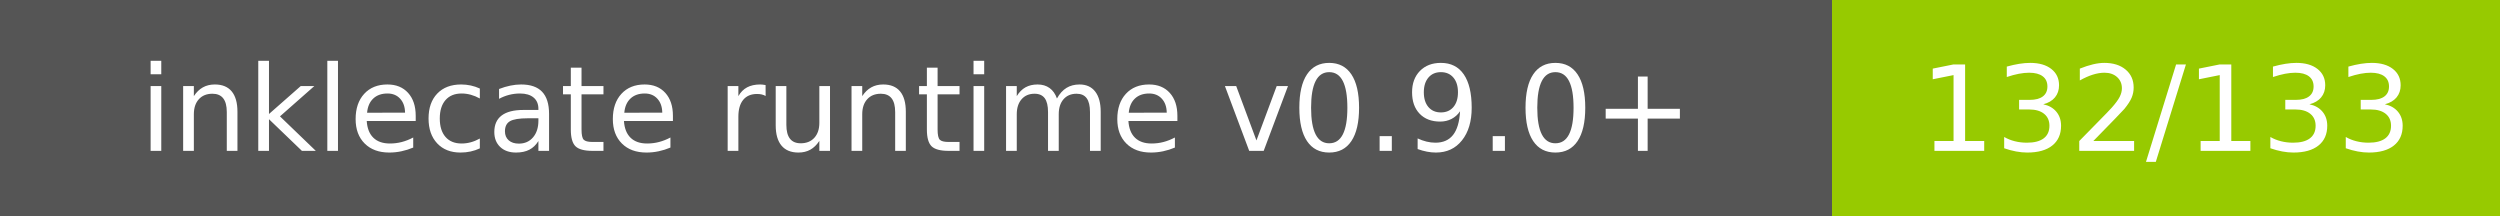
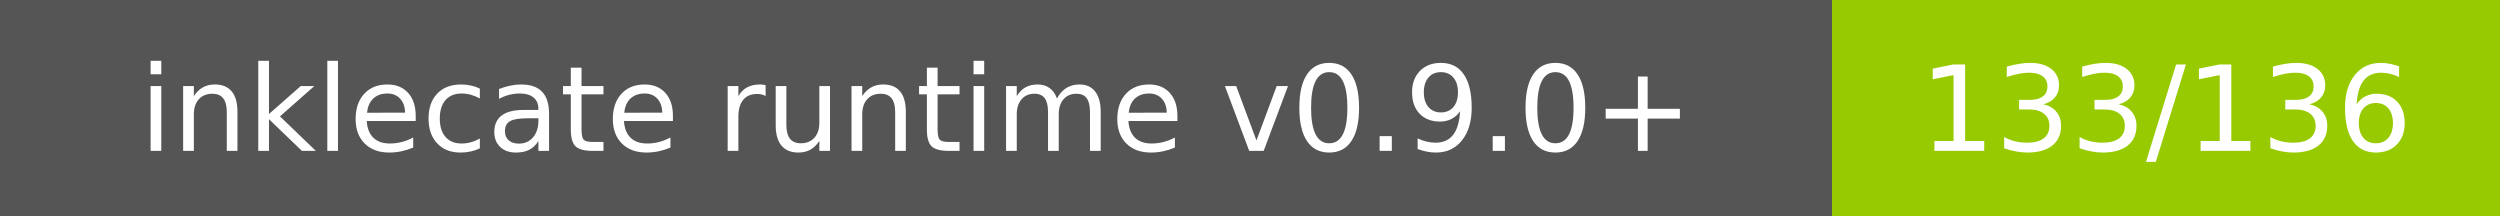
- <svg xmlns="http://www.w3.org/2000/svg" width="232" height="20" role="img" aria-label="inklecate runtime v0.9.0+: 132/133">
+ <svg xmlns="http://www.w3.org/2000/svg" width="232" height="20" role="img" aria-label="inklecate runtime v0.9.0+: 133/136">
  <g shape-rendering="crispEdges">
    <rect width="170" height="20" fill="#555" />
    <rect x="170" width="62" height="20" fill="#97ca00" />
  </g>
  <g fill="#fff" text-anchor="middle" font-family="Verdana,Geneva,DejaVu Sans,sans-serif" text-rendering="geometricPrecision" font-size="110">
    <text x="850.0" y="140" transform="scale(.1)" fill="#fff" textLength="1500">inklecate runtime v0.9.0+</text>
-     <text x="2010.0" y="140" transform="scale(.1)" fill="#fff" textLength="420">132/133</text>
+     <text x="2010.0" y="140" transform="scale(.1)" fill="#fff" textLength="420">133/136</text>
  </g>
</svg>
